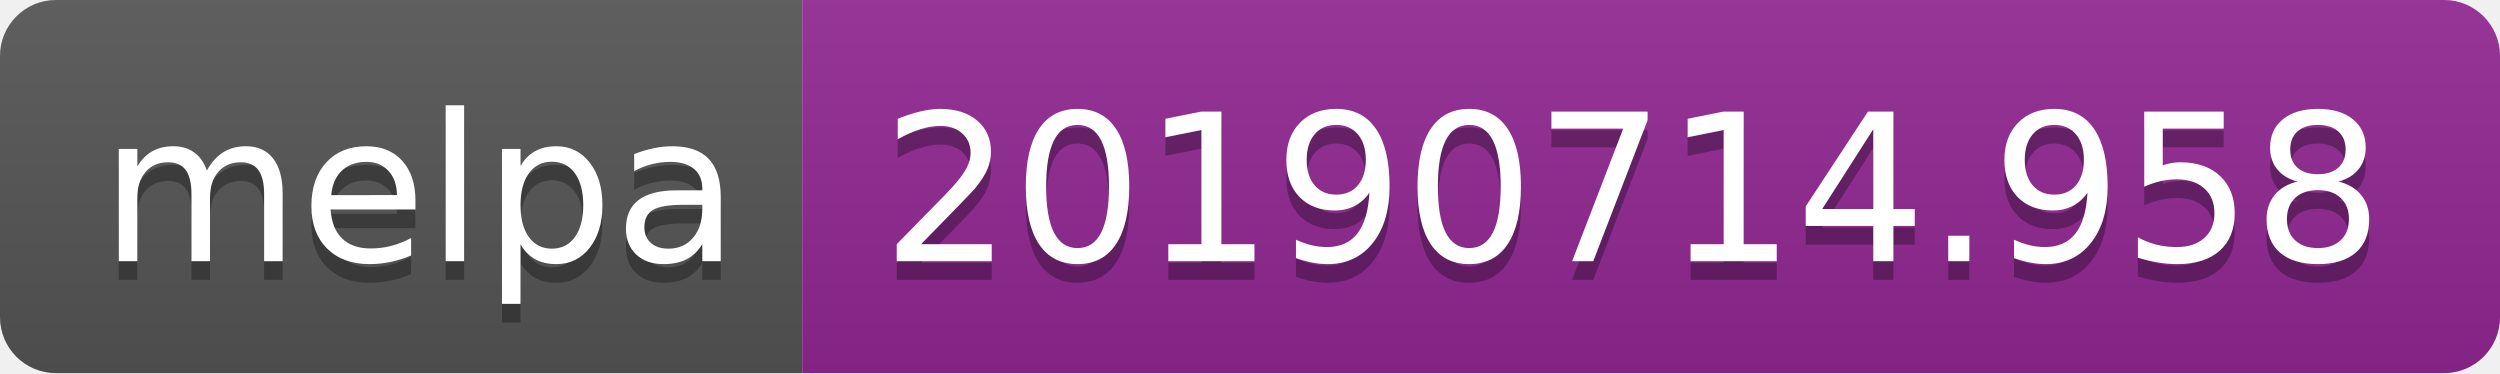
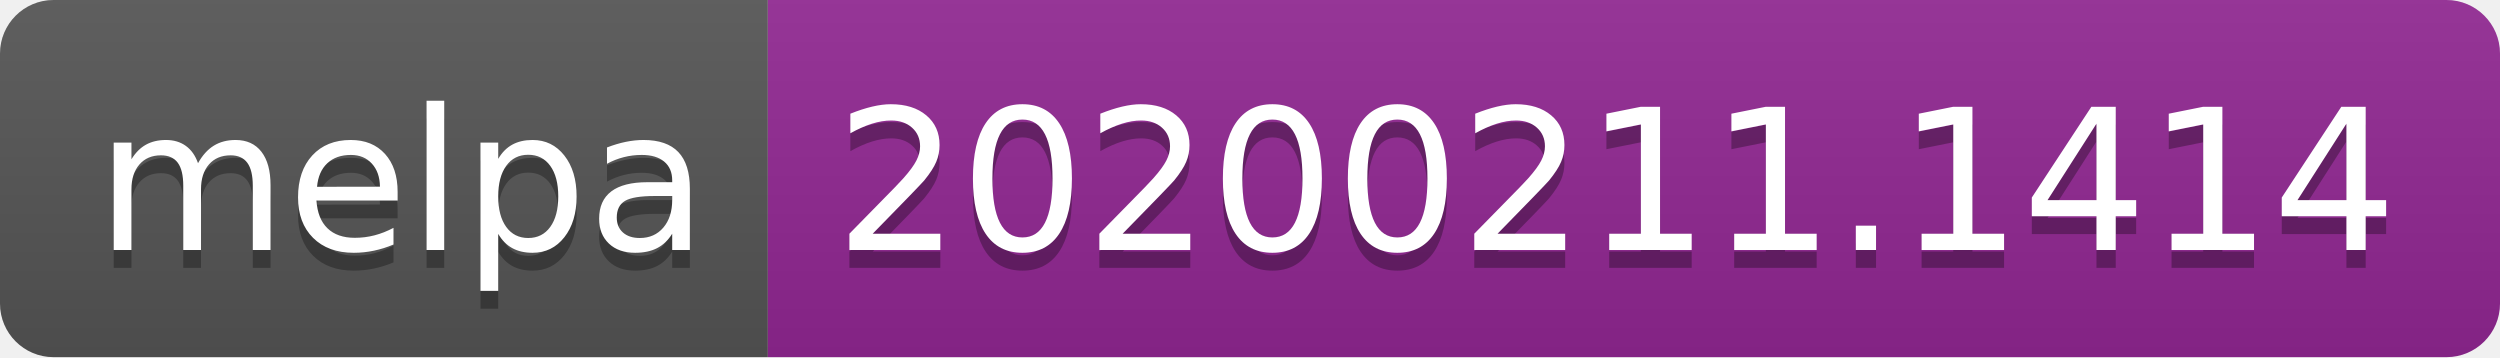
- <svg xmlns="http://www.w3.org/2000/svg" width="134" height="20">
+ <svg xmlns="http://www.w3.org/2000/svg" width="140" height="20">
  <linearGradient id="b" x2="0" y2="100%">
    <stop offset="0" stop-color="#bbb" stop-opacity=".1" />
    <stop offset="1" stop-opacity=".1" />
  </linearGradient>
  <clipPath id="a">
-     <rect width="134" height="20" rx="3" fill="#fff" />
+     <rect width="140" height="20" rx="3" fill="#fff" />
  </clipPath>
  <g clip-path="url(#a)">
    <path fill="#555" d="M0 0h43v20H0z" />
-     <path fill="#922793" d="M43 0h91v20H43z" />
-     <path fill="url(#b)" d="M0 0h134v20H0z" />
+     <path fill="#922793" d="M43 0h97v20H43z" />
+     <path fill="url(#b)" d="M0 0h140v20H0z" />
  </g>
  <g fill="#fff" text-anchor="middle" font-family="DejaVu Sans,Verdana,Geneva,sans-serif" font-size="110">
    <text x="225" y="150" fill="#010101" fill-opacity=".3" transform="scale(.1)" textLength="330">melpa</text>
    <text x="225" y="140" transform="scale(.1)" textLength="330">melpa</text>
-     <text x="875" y="150" fill="#010101" fill-opacity=".3" transform="scale(.1)" textLength="810">20190714.958</text>
-     <text x="875" y="140" transform="scale(.1)" textLength="810">20190714.958</text>
+     <text x="905" y="150" fill="#010101" fill-opacity=".3" transform="scale(.1)" textLength="870">20200211.1414</text>
+     <text x="905" y="140" transform="scale(.1)" textLength="870">20200211.1414</text>
  </g>
</svg>
